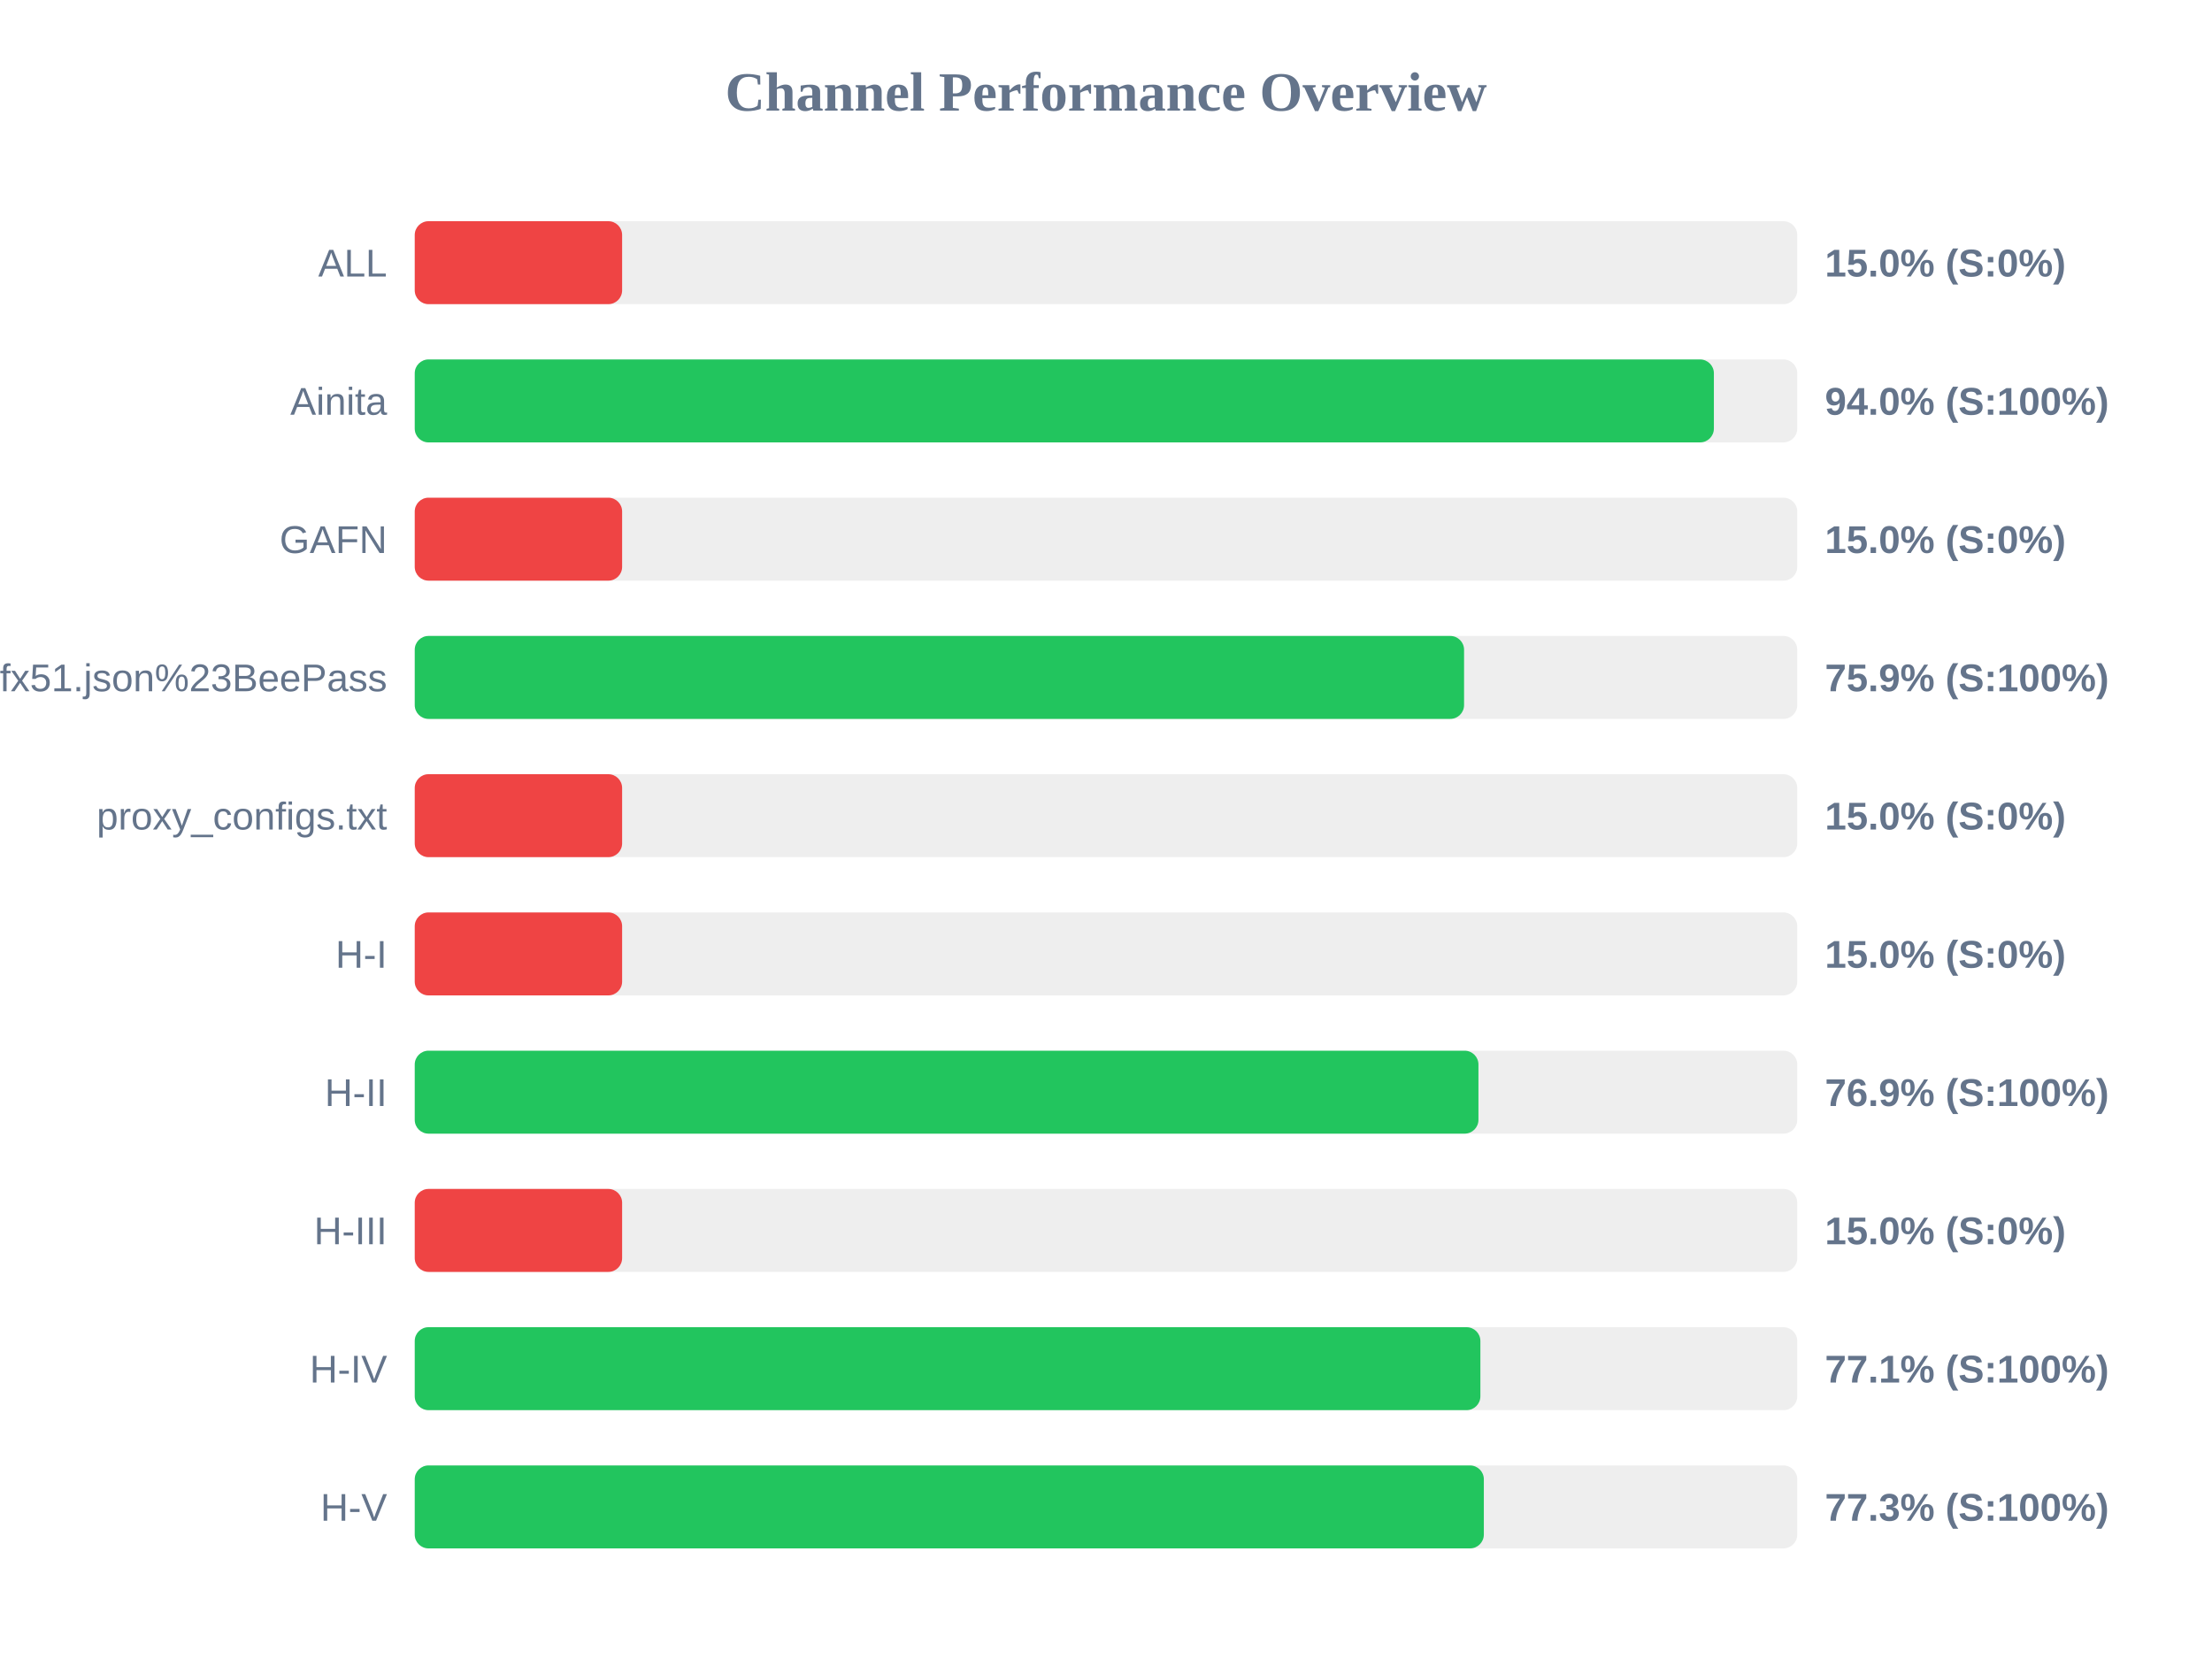
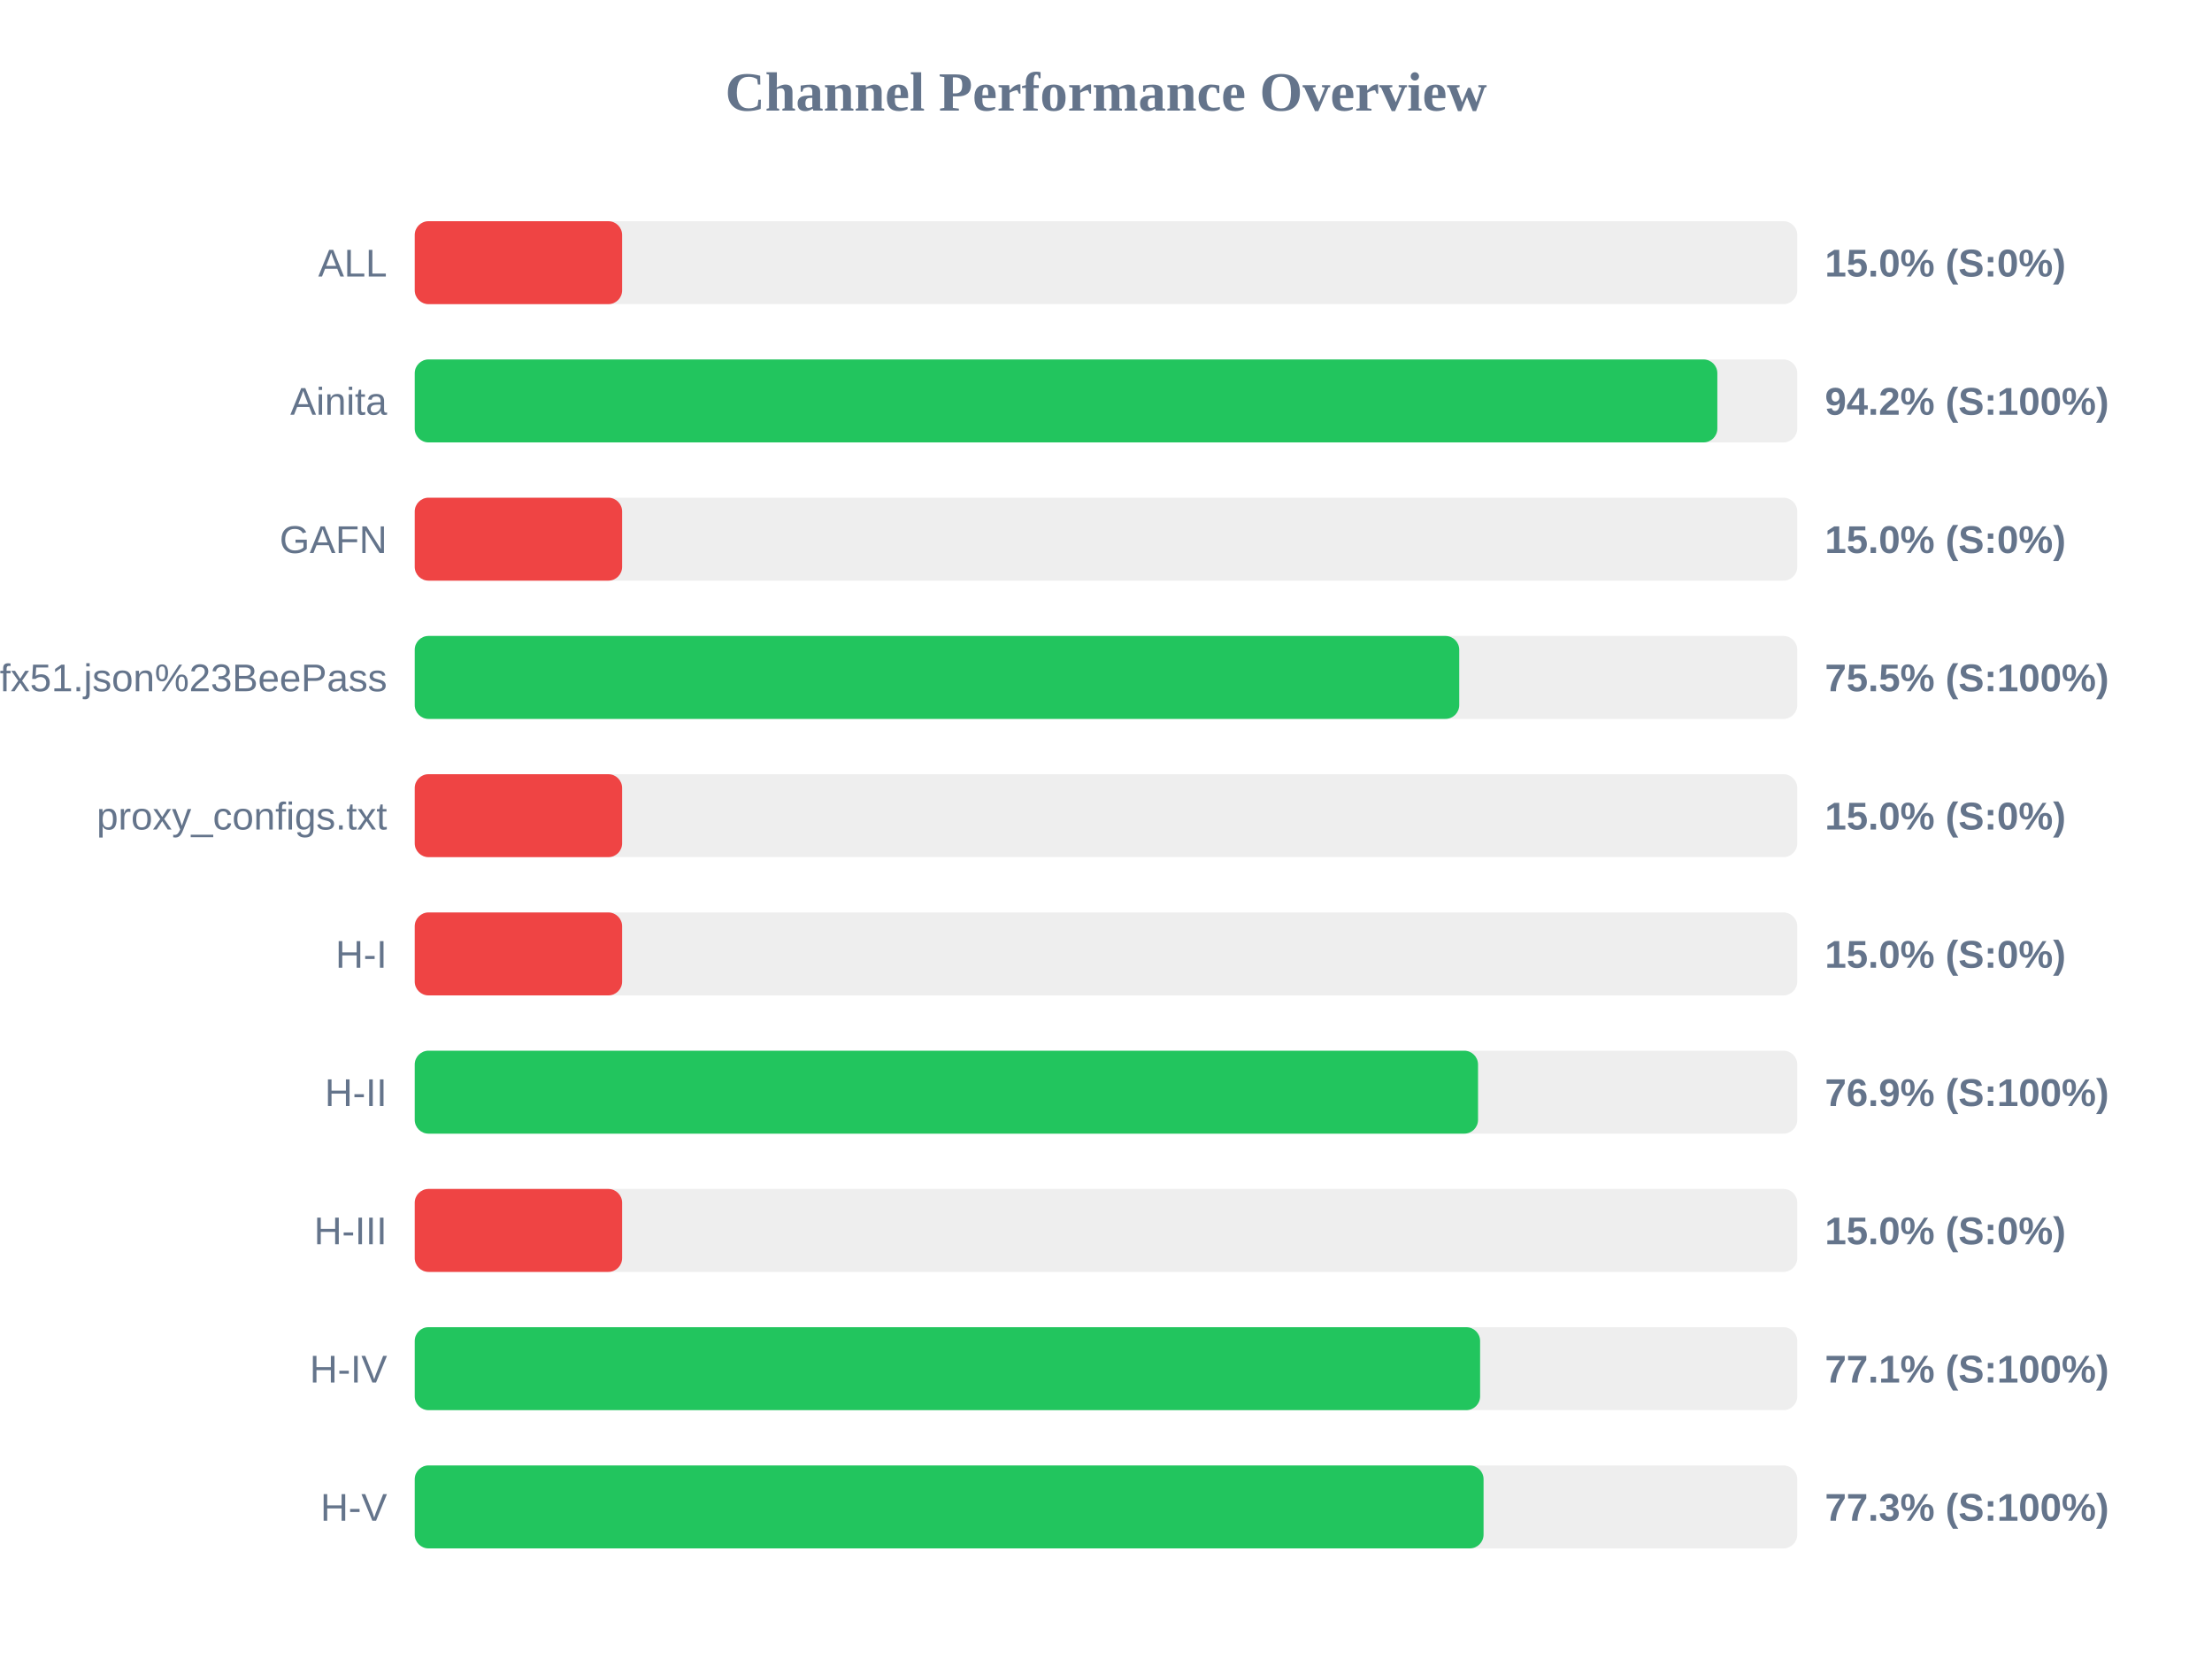
<svg xmlns="http://www.w3.org/2000/svg" width="800" height="600" version="1.1">
  <style>
        .row { font: 14px Arial; fill: #64748b; }
        .score { font: bold 14px Arial; fill: #64748b; }
    </style>
  <text x="400" y="40" text-anchor="middle" font-size="20px" font-weight="bold" fill="#64748b">Channel Performance Overview</text>
  <rect x="150" y="80" width="500" height="30" fill="#eee" rx="5" />
  <rect x="150" y="80" width="75.0" height="30" fill="#ef4444" rx="5" />
  <text x="140" y="100" text-anchor="end" class="row">ALL</text>
  <text x="660" y="100" text-anchor="start" class="score">15.0% (S:0%)</text>
  <rect x="150" y="130" width="500" height="30" fill="#eee" rx="5" />
-   <rect x="150" y="130" width="469.85" height="30" fill="#22c55e" rx="5" />
+   <rect x="150" y="130" width="471.1" height="30" fill="#22c55e" rx="5" />
  <text x="140" y="150" text-anchor="end" class="row">Ainita</text>
-   <text x="660" y="150" text-anchor="start" class="score">94.0% (S:100%)</text>
+   <text x="660" y="150" text-anchor="start" class="score">94.2% (S:100%)</text>
  <rect x="150" y="180" width="500" height="30" fill="#eee" rx="5" />
  <rect x="150" y="180" width="75.0" height="30" fill="#ef4444" rx="5" />
  <text x="140" y="200" text-anchor="end" class="row">GAFN</text>
  <text x="660" y="200" text-anchor="start" class="score">15.0% (S:0%)</text>
  <rect x="150" y="230" width="500" height="30" fill="#eee" rx="5" />
-   <rect x="150" y="230" width="379.5" height="30" fill="#22c55e" rx="5" />
+   <rect x="150" y="230" width="377.75" height="30" fill="#22c55e" rx="5" />
  <text x="140" y="250" text-anchor="end" class="row">sub?s=ssconf%3A%2F%2Fs3.amazonaws.com%2Fbeedynconprd%2Fzf38bv6oxi1nv3wfkpmxyfl8yj5fargza3foantoalu16vznl0ckxx7bgf1ufx51.json%23BeePass</text>
-   <text x="660" y="250" text-anchor="start" class="score">75.9% (S:100%)</text>
+   <text x="660" y="250" text-anchor="start" class="score">75.5% (S:100%)</text>
  <rect x="150" y="280" width="500" height="30" fill="#eee" rx="5" />
  <rect x="150" y="280" width="75.0" height="30" fill="#ef4444" rx="5" />
  <text x="140" y="300" text-anchor="end" class="row">proxy_configs.txt</text>
  <text x="660" y="300" text-anchor="start" class="score">15.0% (S:0%)</text>
  <rect x="150" y="330" width="500" height="30" fill="#eee" rx="5" />
  <rect x="150" y="330" width="75.0" height="30" fill="#ef4444" rx="5" />
  <text x="140" y="350" text-anchor="end" class="row">H-I</text>
  <text x="660" y="350" text-anchor="start" class="score">15.0% (S:0%)</text>
  <rect x="150" y="380" width="500" height="30" fill="#eee" rx="5" />
-   <rect x="150" y="380" width="384.7" height="30" fill="#22c55e" rx="5" />
+   <rect x="150" y="380" width="384.55" height="30" fill="#22c55e" rx="5" />
  <text x="140" y="400" text-anchor="end" class="row">H-II</text>
  <text x="660" y="400" text-anchor="start" class="score">76.9% (S:100%)</text>
  <rect x="150" y="430" width="500" height="30" fill="#eee" rx="5" />
  <rect x="150" y="430" width="75.0" height="30" fill="#ef4444" rx="5" />
  <text x="140" y="450" text-anchor="end" class="row">H-III</text>
  <text x="660" y="450" text-anchor="start" class="score">15.0% (S:0%)</text>
  <rect x="150" y="480" width="500" height="30" fill="#eee" rx="5" />
-   <rect x="150" y="480" width="385.4" height="30" fill="#22c55e" rx="5" />
+   <rect x="150" y="480" width="385.3" height="30" fill="#22c55e" rx="5" />
  <text x="140" y="500" text-anchor="end" class="row">H-IV</text>
  <text x="660" y="500" text-anchor="start" class="score">77.1% (S:100%)</text>
  <rect x="150" y="530" width="500" height="30" fill="#eee" rx="5" />
-   <rect x="150" y="530" width="386.65" height="30" fill="#22c55e" rx="5" />
+   <rect x="150" y="530" width="386.55" height="30" fill="#22c55e" rx="5" />
  <text x="140" y="550" text-anchor="end" class="row">H-V</text>
  <text x="660" y="550" text-anchor="start" class="score">77.3% (S:100%)</text>
</svg>
